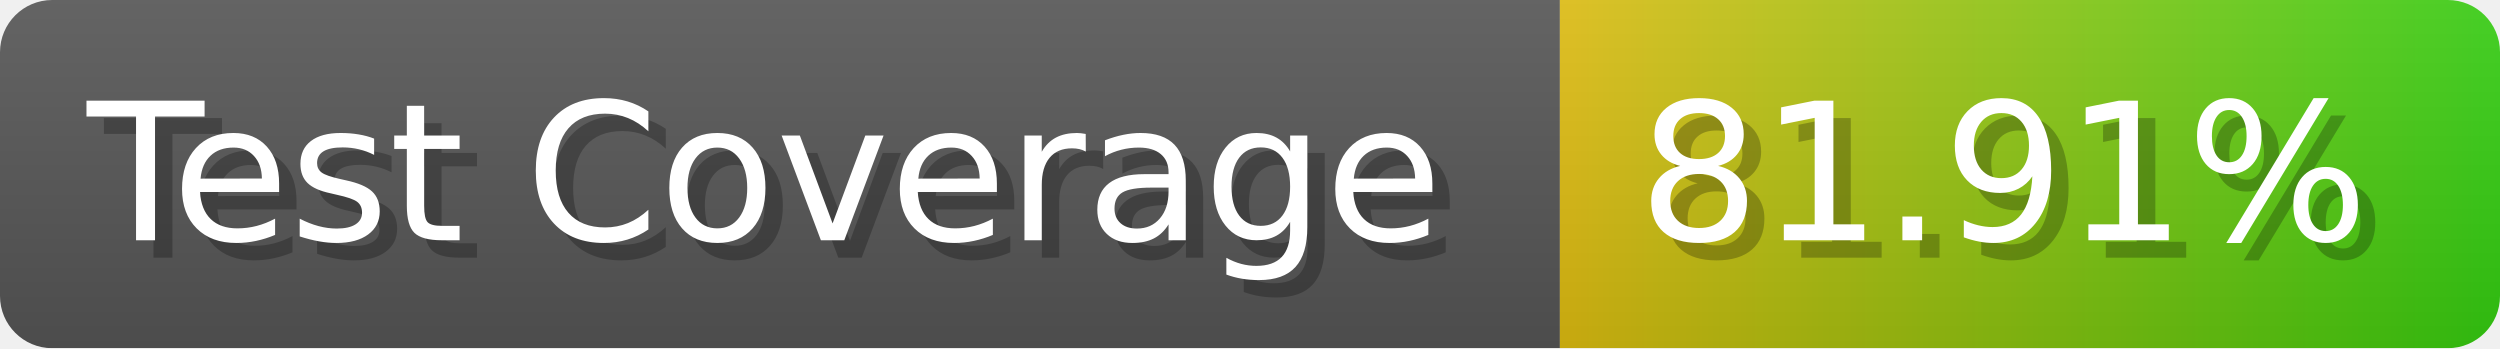
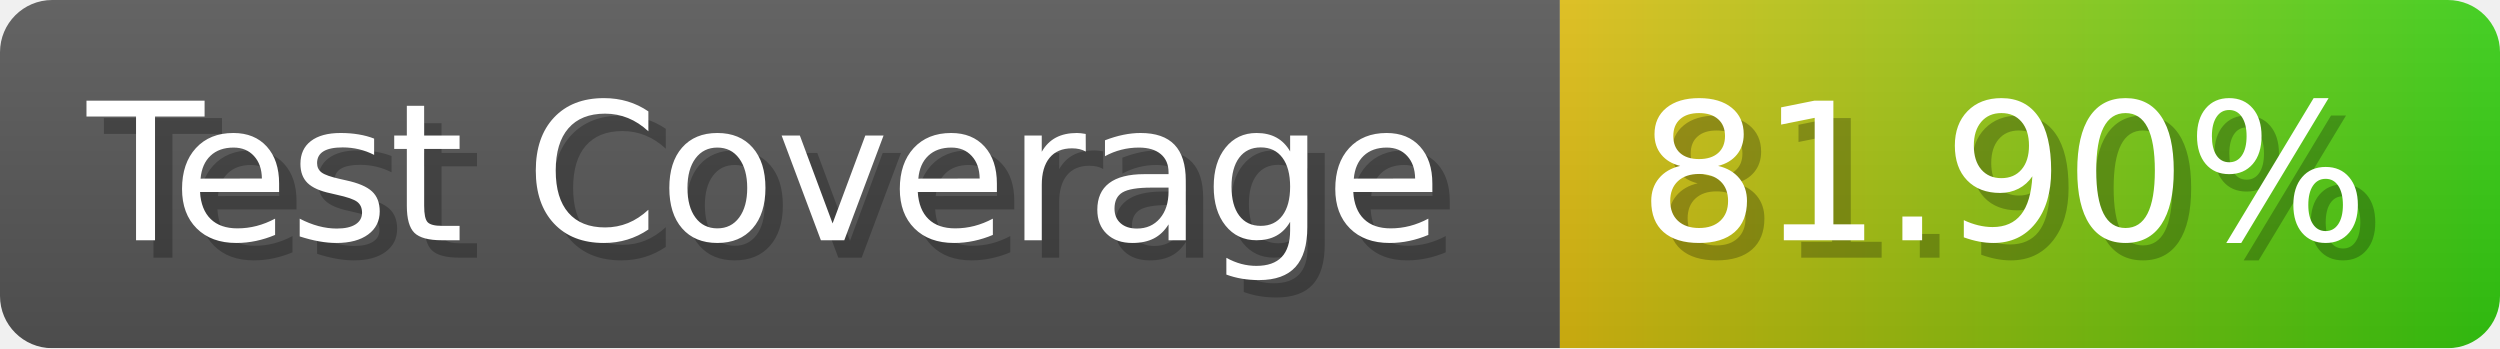
- <svg xmlns="http://www.w3.org/2000/svg" width="143.6" height="20" viewBox="0 0 1436 200" role="img" aria-label="Test Coverage: 81.91%">
+ <svg xmlns="http://www.w3.org/2000/svg" width="143.6" height="20" viewBox="0 0 1436 200" role="img" aria-label="Test Coverage: 81.90%">
  <linearGradient id="a" x2="0" y2="100%">
    <stop offset="0" stop-opacity=".1" stop-color="#EEE" />
    <stop offset="1" stop-opacity=".1" />
  </linearGradient>
  <mask id="m">
    <rect width="1436" height="200" rx="30" fill="#FFF" />
  </mask>
  <g mask="url(#m)">
    <rect width="896" height="200" fill="#555" />
    <rect width="540" height="200" fill="url(#x)" x="896" />
    <rect width="1436" height="200" fill="url(#a)" />
  </g>
  <g aria-hidden="true" fill="#fff" text-anchor="start" font-family="Verdana,DejaVu Sans,sans-serif" font-size="110">
    <text x="60" y="148" textLength="796" fill="#000" opacity="0.25">Test Coverage</text>
    <text x="50" y="138" textLength="796">Test Coverage</text>
-     <text x="951" y="148" textLength="440" fill="#000" opacity="0.25">81.91%</text>
-     <text x="941" y="138" textLength="440">81.91%</text>
+     <text x="951" y="148" textLength="440" fill="#000" opacity="0.25">81.90%</text>
+     <text x="941" y="138" textLength="440">81.90%</text>
  </g>
  <linearGradient id="x" x1="0%" y1="0%" x2="100%" y2="0%">
    <stop offset="0%" style="stop-color:#DB1" />
    <stop offset="100%" style="stop-color:#3C1" />
  </linearGradient>
</svg>
